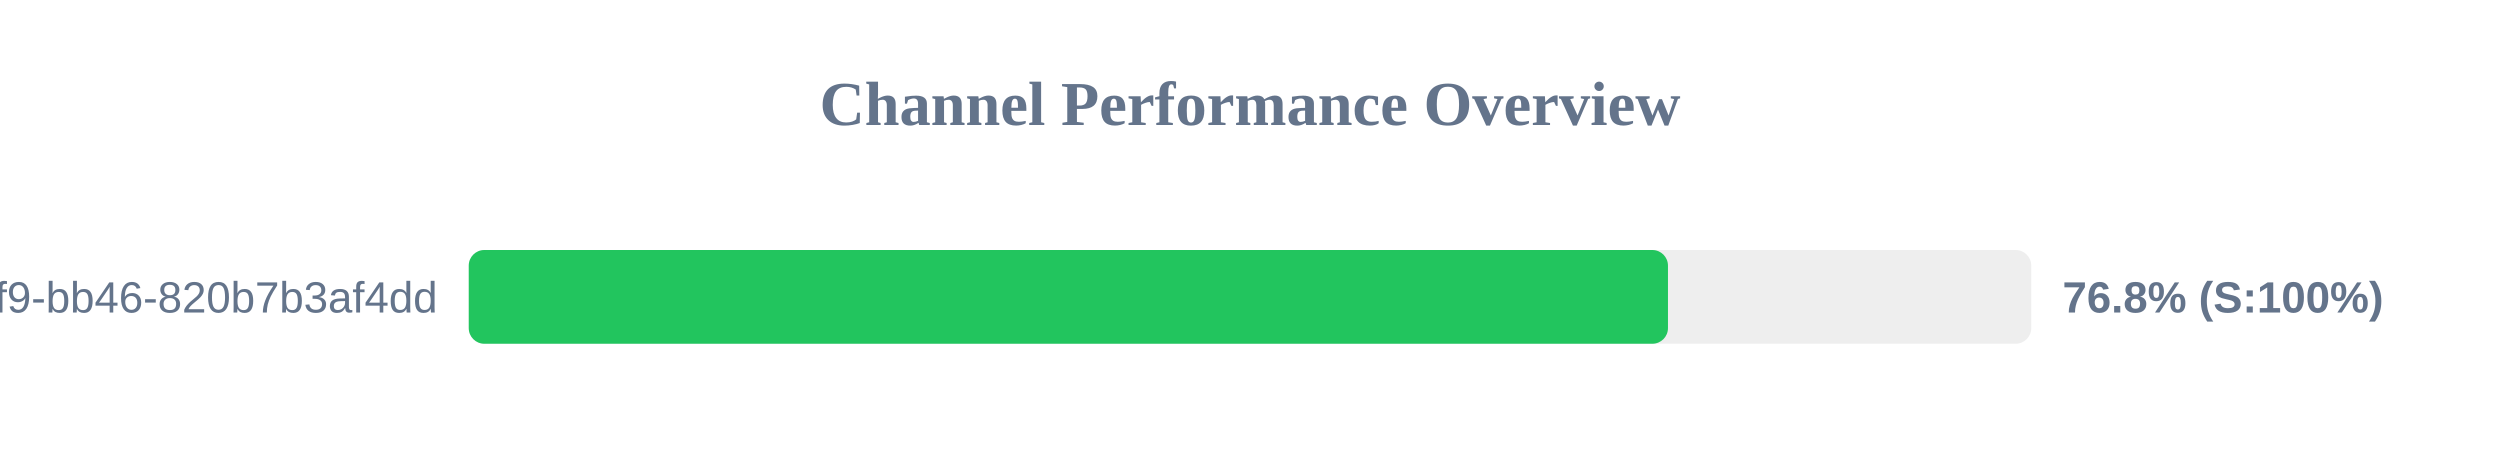
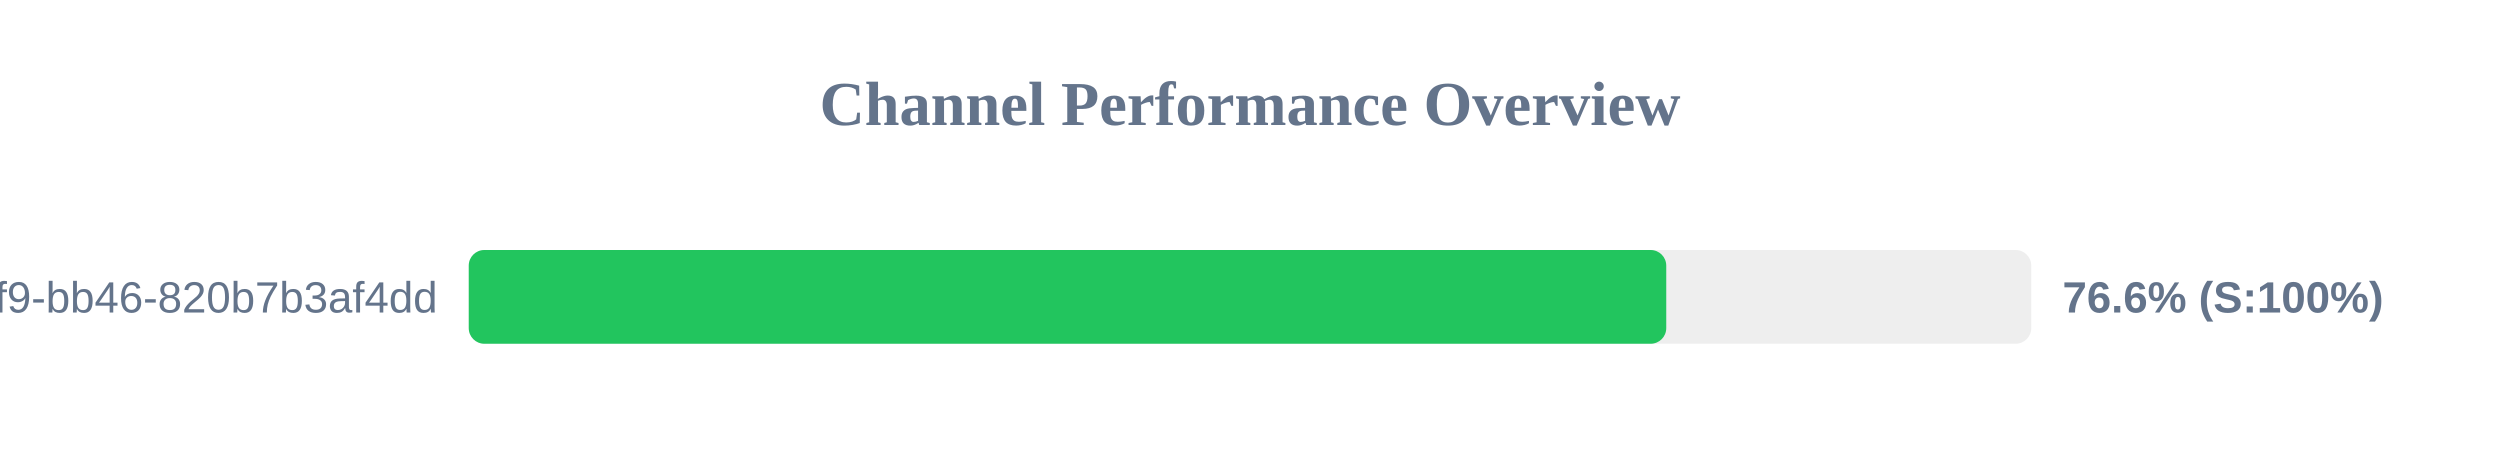
<svg xmlns="http://www.w3.org/2000/svg" width="800" height="150" version="1.1">
  <style>
        .row { font: 14px Arial; fill: #64748b; }
        .score { font: bold 14px Arial; fill: #64748b; }
    </style>
  <text x="400" y="40" text-anchor="middle" font-size="20px" font-weight="bold" fill="#64748b">Channel Performance Overview</text>
  <rect x="150" y="80" width="500" height="30" fill="#eee" rx="5" />
-   <rect x="150" y="80" width="383.75" height="30" fill="#22c55e" rx="5" />
+   <rect x="150" y="80" width="383.2" height="30" fill="#22c55e" rx="5" />
  <text x="140" y="100" text-anchor="end" class="row">?uuid=80b2ac81-ba69-41f9-bb46-820b7b3af4dd</text>
-   <text x="660" y="100" text-anchor="start" class="score">76.8% (S:100%)</text>
+   <text x="660" y="100" text-anchor="start" class="score">76.6% (S:100%)</text>
</svg>
